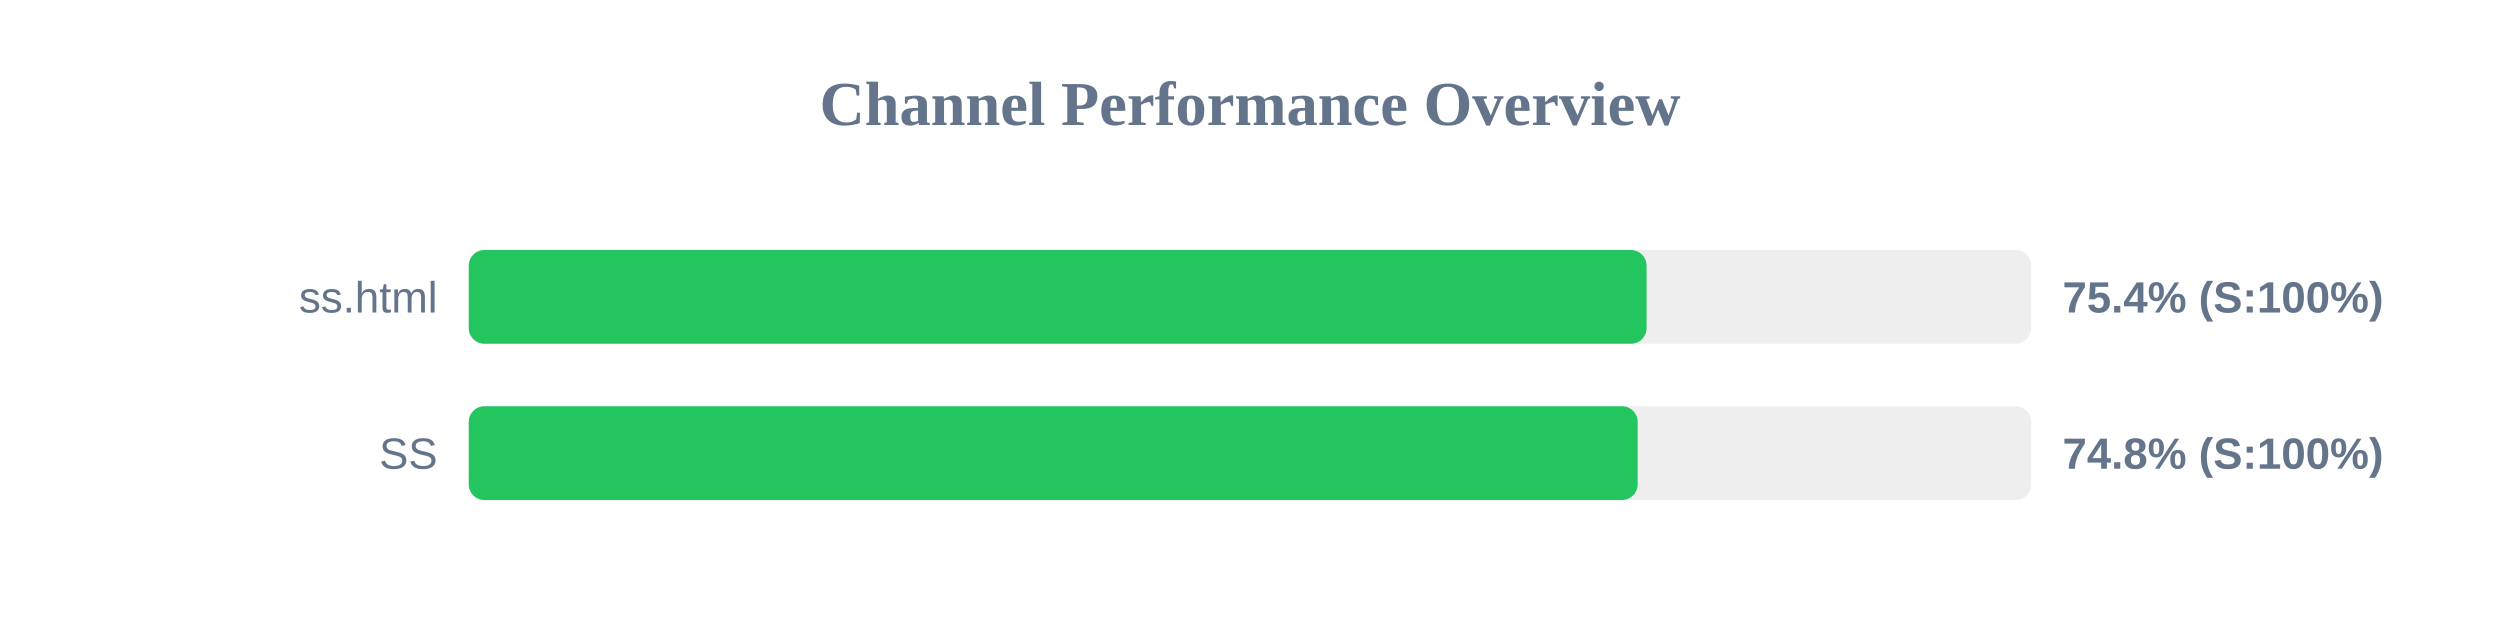
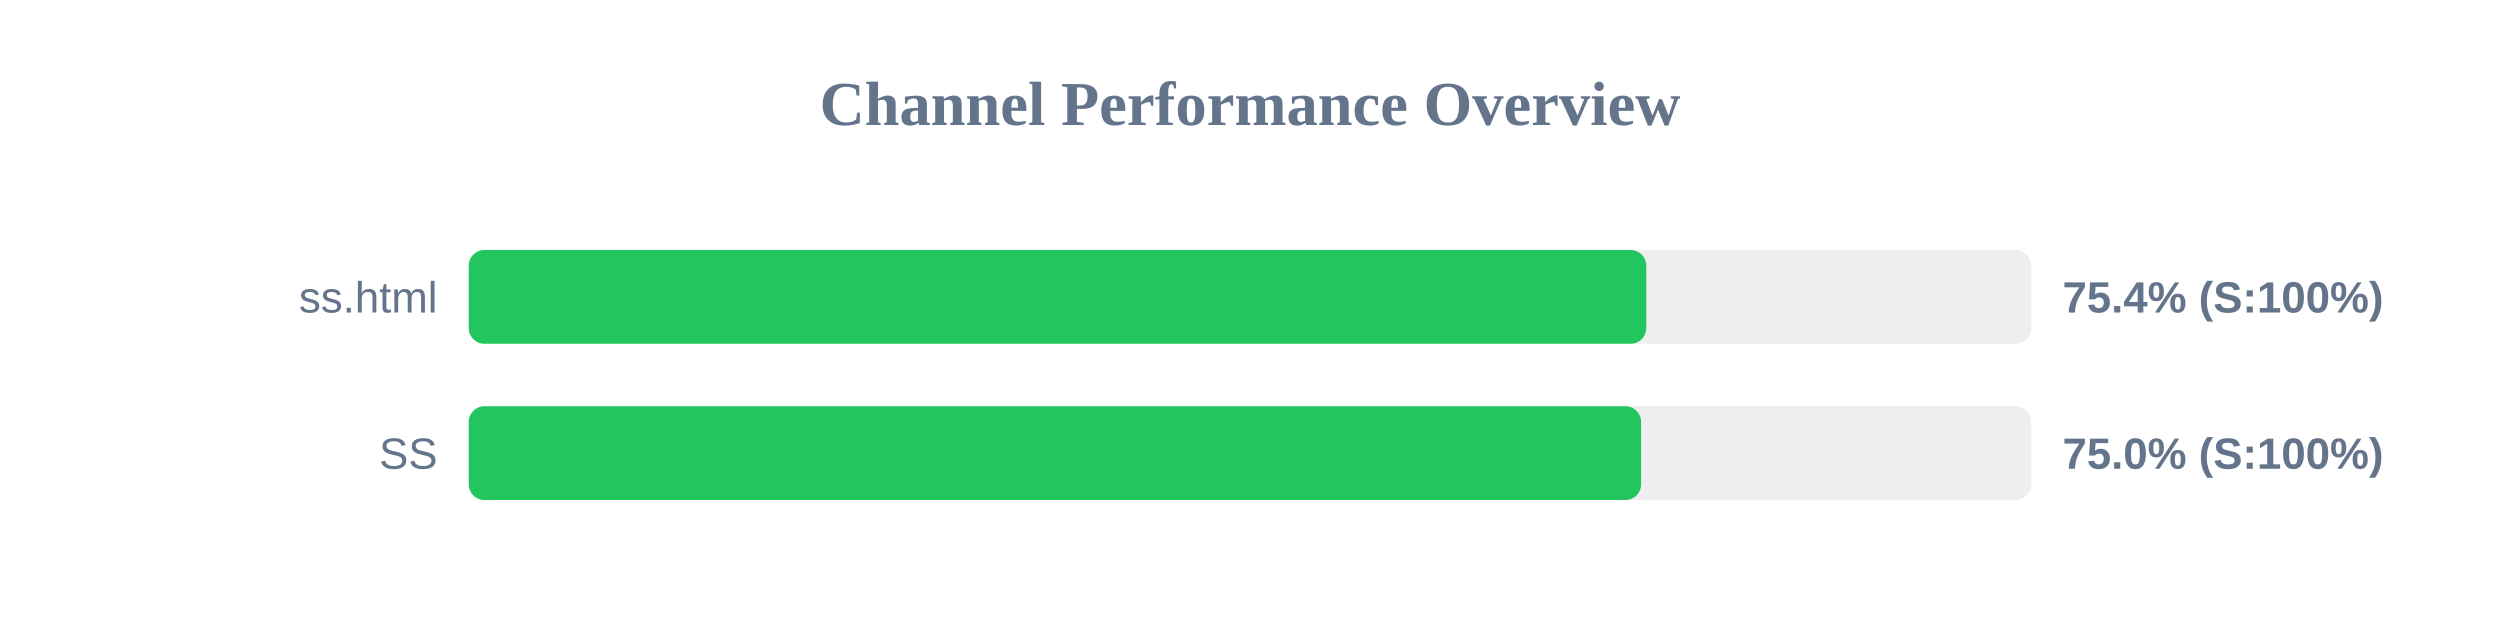
<svg xmlns="http://www.w3.org/2000/svg" width="800" height="200" version="1.1">
  <style>
        .row { font: 14px Arial; fill: #64748b; }
        .score { font: bold 14px Arial; fill: #64748b; }
    </style>
  <text x="400" y="40" text-anchor="middle" font-size="20px" font-weight="bold" fill="#64748b">Channel Performance Overview</text>
  <rect x="150" y="80" width="500" height="30" fill="#eee" rx="5" />
-   <rect x="150" y="80" width="376.9" height="30" fill="#22c55e" rx="5" />
+   <rect x="150" y="80" width="376.8" height="30" fill="#22c55e" rx="5" />
  <text x="140" y="100" text-anchor="end" class="row">ss.html</text>
  <text x="660" y="100" text-anchor="start" class="score">75.4% (S:100%)</text>
  <rect x="150" y="130" width="500" height="30" fill="#eee" rx="5" />
-   <rect x="150" y="130" width="374.05" height="30" fill="#22c55e" rx="5" />
+   <rect x="150" y="130" width="375.15" height="30" fill="#22c55e" rx="5" />
  <text x="140" y="150" text-anchor="end" class="row">SS</text>
-   <text x="660" y="150" text-anchor="start" class="score">74.8% (S:100%)</text>
+   <text x="660" y="150" text-anchor="start" class="score">75.0% (S:100%)</text>
</svg>
